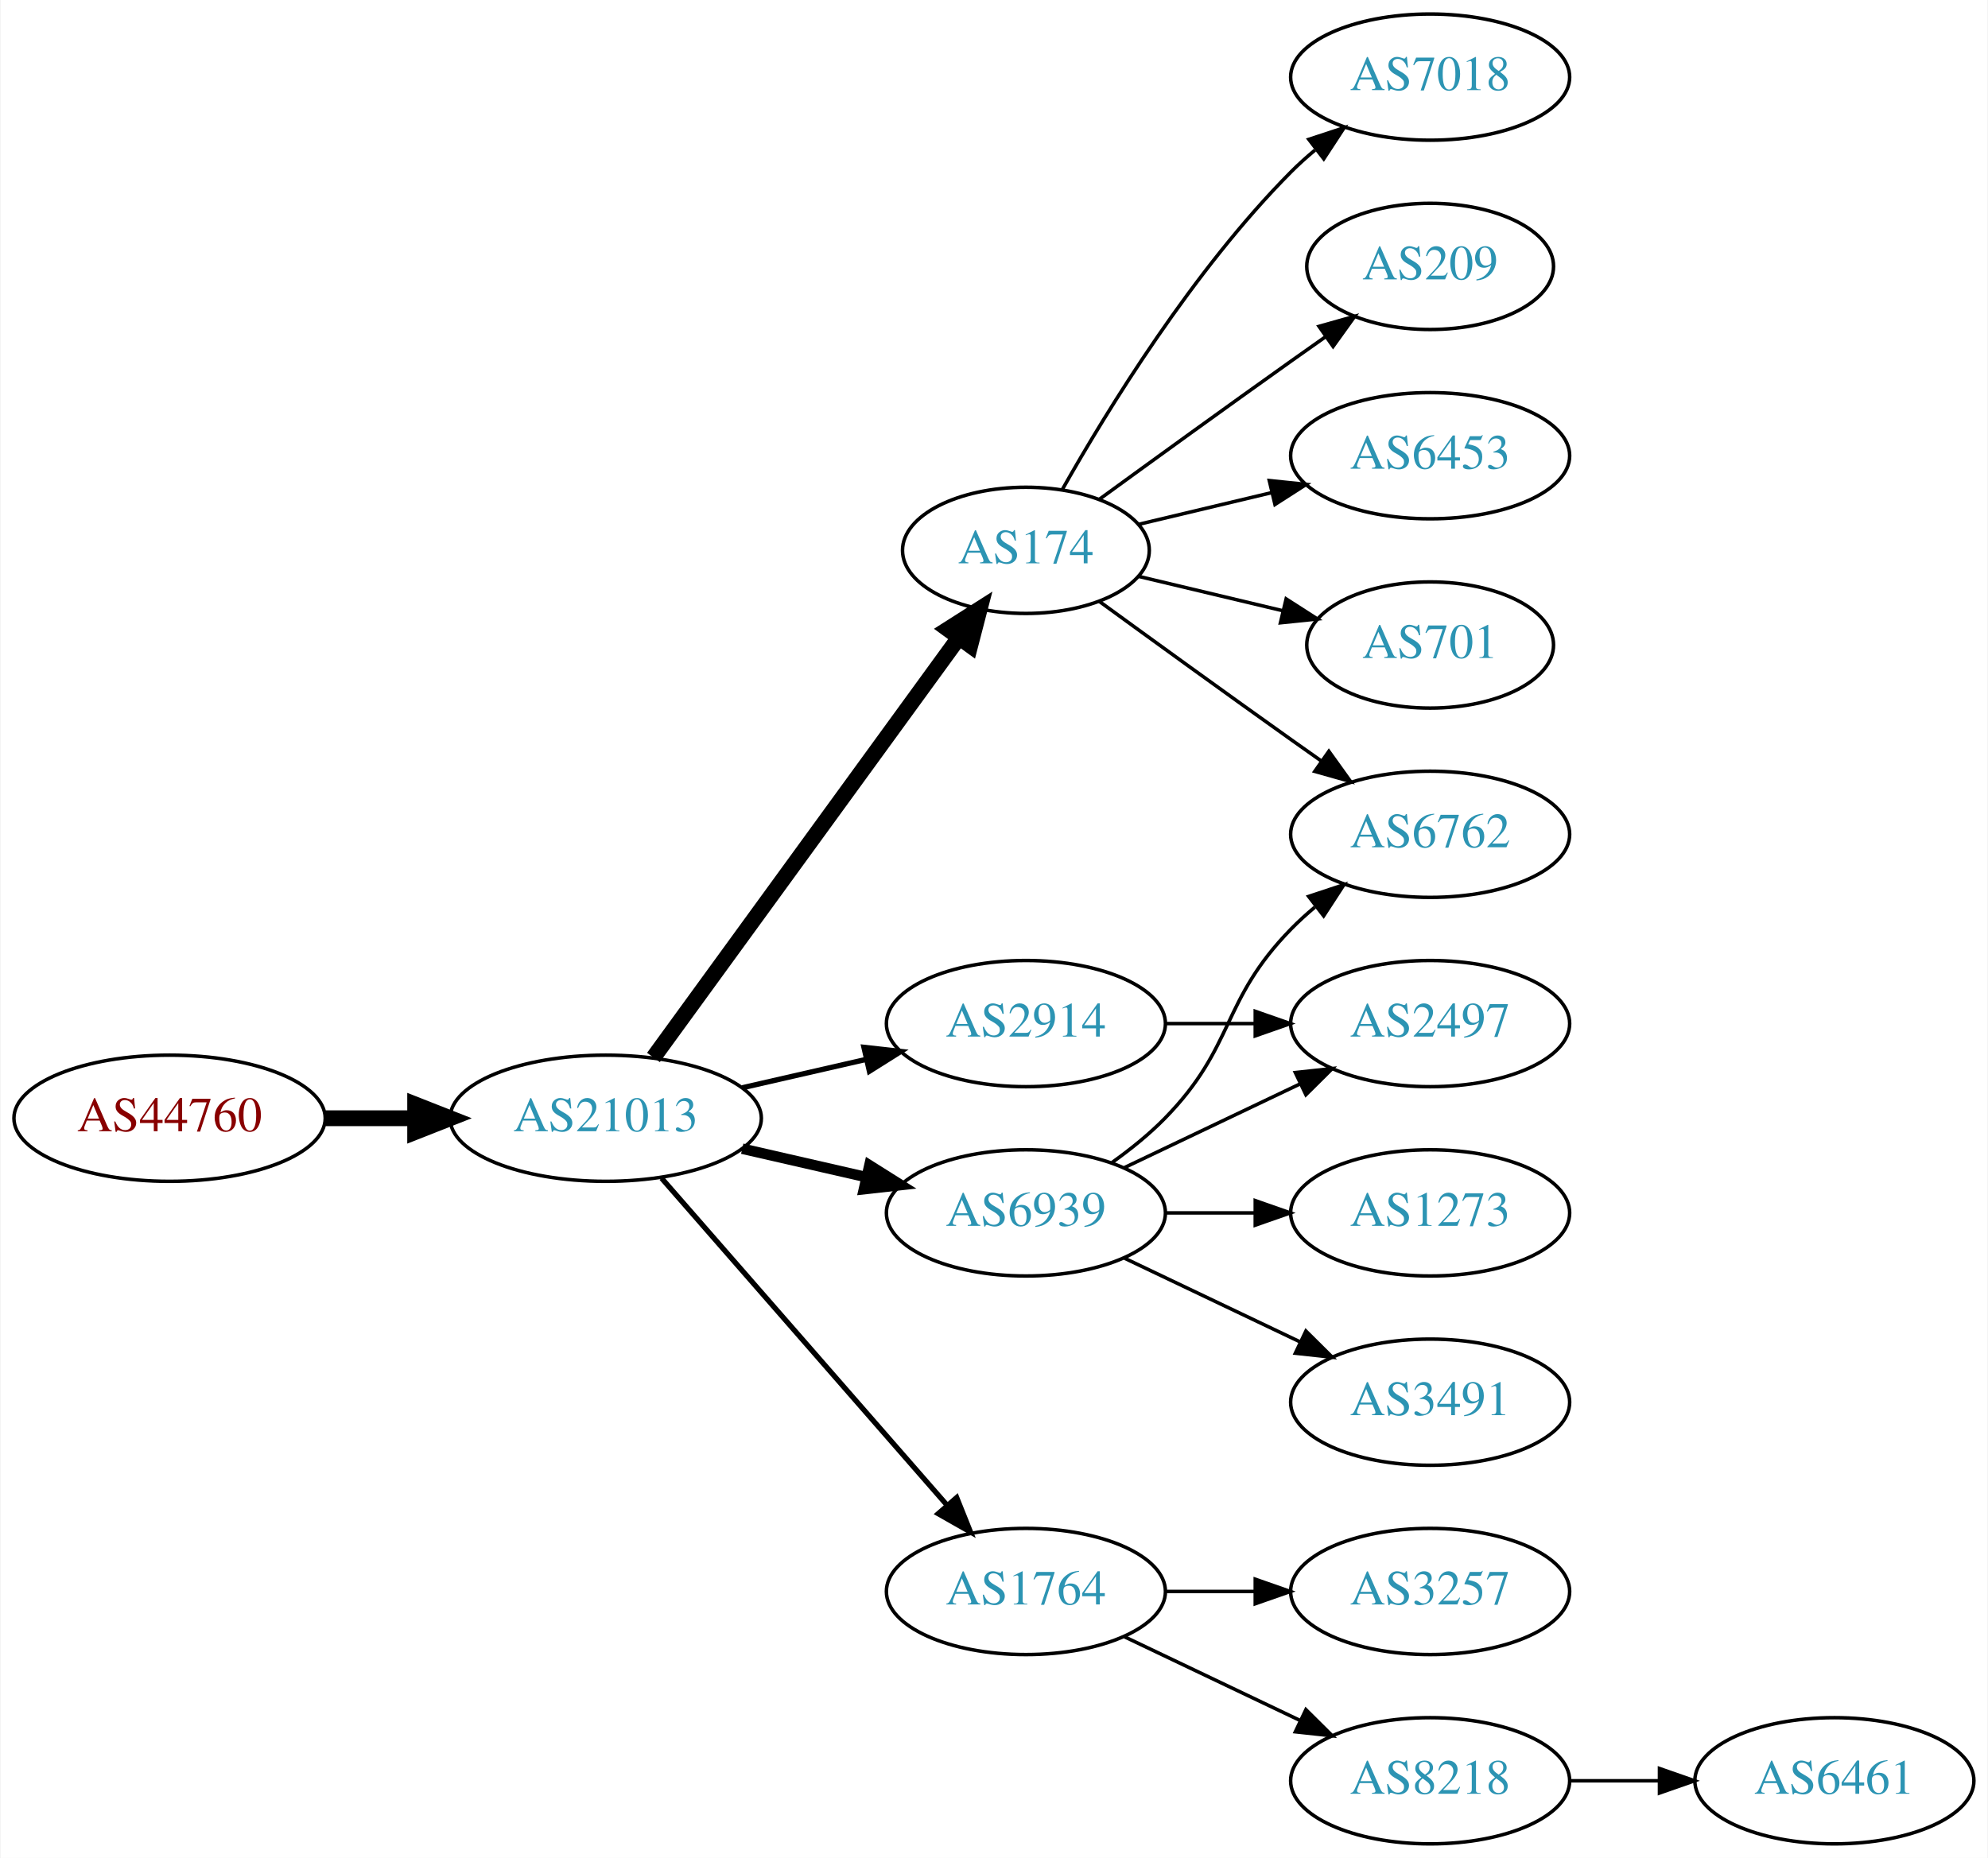
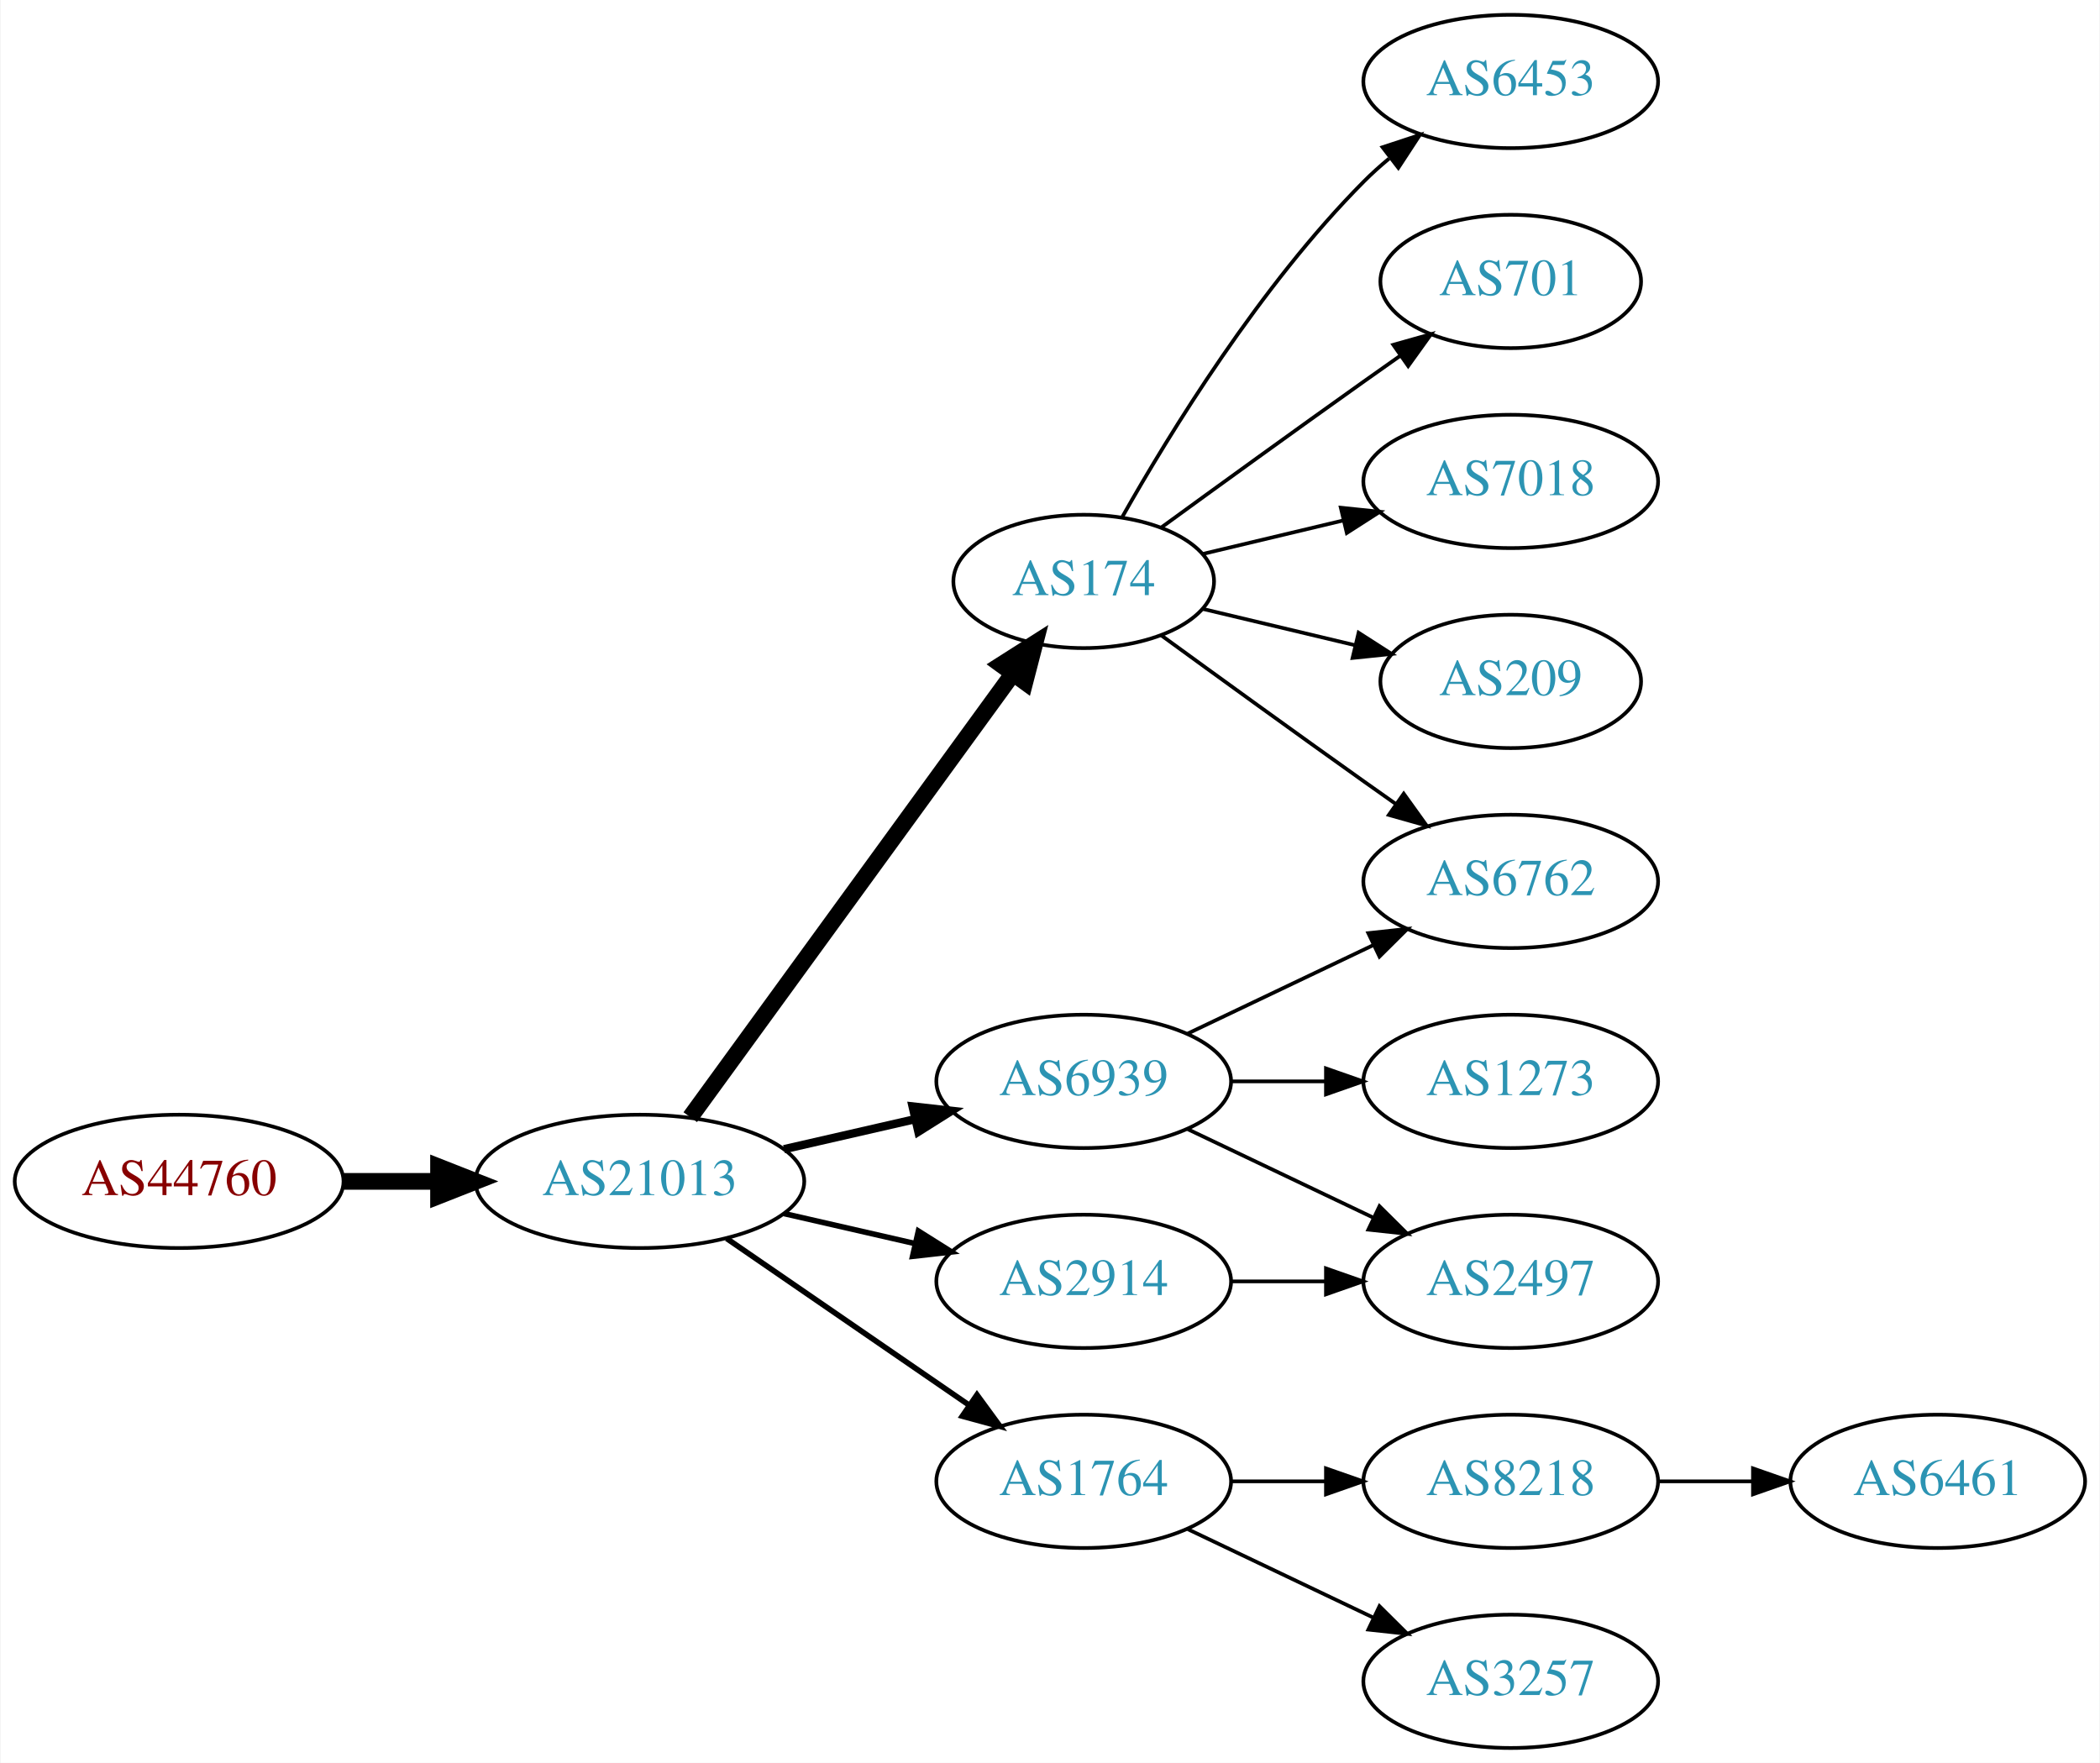
- <svg xmlns="http://www.w3.org/2000/svg" xmlns:xlink="http://www.w3.org/1999/xlink" width="567pt" height="530pt" viewBox="0.00 0.00 566.66 530.00">
-   <g id="graph0" class="graph" transform="scale(1 1) rotate(0) translate(4 526)">
-     <polygon fill="white" stroke="none" points="-4,4 -4,-526 562.663,-526 562.663,4 -4,4" />
+ <svg xmlns="http://www.w3.org/2000/svg" xmlns:xlink="http://www.w3.org/1999/xlink" width="567pt" height="476pt" viewBox="0.00 0.00 566.66 476.00">
+   <g id="graph0" class="graph" transform="scale(1 1) rotate(0) translate(4 472)">
+     <polygon fill="white" stroke="none" points="-4,4 -4,-472 562.663,-472 562.663,4 -4,4" />
    <g id="node1" class="node">
      <g id="a_node1">
        <a xlink:href="/asn/44760" xlink:title="AS44760 ~ Skidata AG [AT]">
-           <ellipse fill="#ffffff" stroke="black" cx="44.196" cy="-207" rx="44.393" ry="18" />
-           <text text-anchor="middle" x="44.196" y="-203.3" font-family="Times,serif" font-size="14.00" fill="#880000">AS44760</text>
+           <ellipse fill="#ffffff" stroke="black" cx="44.196" cy="-153" rx="44.393" ry="18" />
+           <text text-anchor="middle" x="44.196" y="-149.3" font-family="Times,serif" font-size="14.00" fill="#880000">AS44760</text>
        </a>
      </g>
    </g>
    <g id="node2" class="node">
      <g id="a_node2">
        <a xlink:href="/asn/21013" xlink:title="AS21013 ~ Wels, AT [AT]">
-           <ellipse fill="#ffffff" stroke="black" cx="168.588" cy="-207" rx="44.393" ry="18" />
-           <text text-anchor="middle" x="168.588" y="-203.3" font-family="Times,serif" font-size="14.00" fill="#2c94b3">AS21013</text>
+           <ellipse fill="#ffffff" stroke="black" cx="168.588" cy="-153" rx="44.393" ry="18" />
+           <text text-anchor="middle" x="168.588" y="-149.3" font-family="Times,serif" font-size="14.00" fill="#2c94b3">AS21013</text>
        </a>
      </g>
    </g>
    <g id="edge1" class="edge">
-       <path fill="none" stroke="black" stroke-width="4.5" d="M88.692,-207C96.898,-207 105.569,-207 114.041,-207" />
-       <polygon fill="black" stroke="black" stroke-width="4.5" points="114.233,-210.938 124.233,-207 114.233,-203.063 114.233,-210.938" />
+       <path fill="none" stroke="black" stroke-width="4.5" d="M88.692,-153C96.898,-153 105.569,-153 114.041,-153" />
+       <polygon fill="black" stroke="black" stroke-width="4.5" points="114.233,-156.938 124.233,-153 114.233,-149.063 114.233,-156.938" />
    </g>
    <g id="node3" class="node">
      <g id="a_node3">
-         <a xlink:href="/asn/2914" xlink:title="AS2914 ~ NTT America, Inc. [US]">
-           <ellipse fill="#ffffff" stroke="black" cx="288.431" cy="-234" rx="39.794" ry="18" />
-           <text text-anchor="middle" x="288.431" y="-230.3" font-family="Times,serif" font-size="14.00" fill="#2c94b3">AS2914</text>
+         <a xlink:href="/asn/174" xlink:title="AS174 ~ Cogent Communications [US]">
+           <ellipse fill="#ffffff" stroke="black" cx="288.431" cy="-315" rx="35.194" ry="18" />
+           <text text-anchor="middle" x="288.431" y="-311.3" font-family="Times,serif" font-size="14.00" fill="#2c94b3">AS174</text>
        </a>
      </g>
    </g>
    <g id="edge2" class="edge">
-       <path fill="none" stroke="black" stroke-width="1.5" d="M207.523,-215.692C218.764,-218.267 231.176,-221.111 242.799,-223.774" />
-       <polygon fill="black" stroke="black" stroke-width="1.5" points="242.232,-227.235 252.761,-226.057 243.795,-220.412 242.232,-227.235" />
+       <path fill="none" stroke="black" stroke-width="4.5" d="M182.199,-170.337C203.129,-199.109 245.119,-256.834 269.25,-290.007" />
+       <polygon fill="black" stroke="black" stroke-width="4.5" points="266.197,-292.503 275.263,-298.273 272.565,-287.87 266.197,-292.503" />
    </g>
    <g id="node4" class="node">
      <g id="a_node4">
-         <a xlink:href="/asn/174" xlink:title="AS174 ~ Cogent Communications [US]">
-           <ellipse fill="#ffffff" stroke="black" cx="288.431" cy="-369" rx="35.194" ry="18" />
-           <text text-anchor="middle" x="288.431" y="-365.3" font-family="Times,serif" font-size="14.00" fill="#2c94b3">AS174</text>
+         <a xlink:href="/asn/2914" xlink:title="AS2914 ~ NTT America, Inc. [US]">
+           <ellipse fill="#ffffff" stroke="black" cx="288.431" cy="-126" rx="39.794" ry="18" />
+           <text text-anchor="middle" x="288.431" y="-122.3" font-family="Times,serif" font-size="14.00" fill="#2c94b3">AS2914</text>
        </a>
      </g>
    </g>
    <g id="edge3" class="edge">
-       <path fill="none" stroke="black" stroke-width="4.5" d="M182.199,-224.337C203.129,-253.109 245.119,-310.834 269.25,-344.007" />
-       <polygon fill="black" stroke="black" stroke-width="4.5" points="266.197,-346.503 275.263,-352.273 272.565,-341.87 266.197,-346.503" />
+       <path fill="none" stroke="black" stroke-width="1.5" d="M207.523,-144.308C218.764,-141.733 231.176,-138.889 242.799,-136.226" />
+       <polygon fill="black" stroke="black" stroke-width="1.5" points="243.795,-139.588 252.761,-133.943 242.232,-132.765 243.795,-139.588" />
    </g>
    <g id="node5" class="node">
      <g id="a_node5">
        <a xlink:href="/asn/6939" xlink:title="AS6939 ~ Hurricane Electric LLC [US]">
          <ellipse fill="#ffffff" stroke="black" cx="288.431" cy="-180" rx="39.794" ry="18" />
          <text text-anchor="middle" x="288.431" y="-176.3" font-family="Times,serif" font-size="14.00" fill="#2c94b3">AS6939</text>
        </a>
      </g>
    </g>
    <g id="edge4" class="edge">
-       <path fill="none" stroke="black" stroke-width="3" d="M207.523,-198.308C218.764,-195.733 231.176,-192.889 242.799,-190.226" />
-       <polygon fill="black" stroke="black" stroke-width="3" points="243.795,-193.588 252.761,-187.943 242.232,-186.765 243.795,-193.588" />
+       <path fill="none" stroke="black" stroke-width="2.25" d="M207.523,-161.692C218.764,-164.267 231.176,-167.111 242.799,-169.774" />
+       <polygon fill="black" stroke="black" stroke-width="2.25" points="242.232,-173.235 252.761,-172.057 243.795,-166.412 242.232,-173.235" />
    </g>
    <g id="node6" class="node">
      <g id="a_node6">
        <a xlink:href="/asn/1764" xlink:title="AS1764 ~ NEXTLAYER-AS [AT]">
          <ellipse fill="#ffffff" stroke="black" cx="288.431" cy="-72" rx="39.794" ry="18" />
          <text text-anchor="middle" x="288.431" y="-68.3" font-family="Times,serif" font-size="14.00" fill="#2c94b3">AS1764</text>
        </a>
      </g>
    </g>
    <g id="edge5" class="edge">
-       <path fill="none" stroke="black" stroke-width="1.5" d="M184.513,-189.902C205.056,-166.369 242.175,-123.845 265.771,-96.813" />
-       <polygon fill="black" stroke="black" stroke-width="1.5" points="268.688,-98.794 272.627,-88.959 263.414,-94.191 268.688,-98.794" />
+       <path fill="none" stroke="black" stroke-width="1.5" d="M192.031,-137.574C210.612,-124.802 237.173,-106.545 257.553,-92.537" />
+       <polygon fill="black" stroke="black" stroke-width="1.5" points="259.609,-95.371 265.867,-86.822 255.643,-89.602 259.609,-95.371" />
+     </g>
+     <g id="node7" class="node">
+       <g id="a_node7">
+         <a xlink:href="/asn/701" xlink:title="AS701 ~ UUNET [US]">
+           <ellipse fill="#ffffff" stroke="black" cx="403.724" cy="-396" rx="35.194" ry="18" />
+           <text text-anchor="middle" x="403.724" y="-392.3" font-family="Times,serif" font-size="14.00" fill="#2c94b3">AS701</text>
+         </a>
+       </g>
+     </g>
+     <g id="edge6" class="edge">
+       <path fill="none" stroke="black" d="M309.327,-329.529C324.328,-340.45 345.436,-355.747 364.077,-369 367.288,-371.282 370.657,-373.661 374.011,-376.018" />
+       <polygon fill="black" stroke="black" points="372.023,-378.899 382.222,-381.77 376.039,-373.166 372.023,-378.899" />
+     </g>
+     <g id="node8" class="node">
+       <g id="a_node8">
+         <a xlink:href="/asn/6762" xlink:title="AS6762 ~ TELECOM ITALIA SPARKLE S.p.A. [IT]">
+           <ellipse fill="#ffffff" stroke="black" cx="403.724" cy="-234" rx="39.794" ry="18" />
+           <text text-anchor="middle" x="403.724" y="-230.3" font-family="Times,serif" font-size="14.00" fill="#2c94b3">AS6762</text>
+         </a>
+       </g>
+     </g>
+     <g id="edge7" class="edge">
+       <path fill="none" stroke="black" d="M309.327,-300.471C324.328,-289.55 345.436,-274.253 364.077,-261 366.898,-258.995 369.841,-256.915 372.789,-254.841" />
+       <polygon fill="black" stroke="black" points="374.835,-257.681 381.013,-249.074 370.816,-251.95 374.835,-257.681" />
+     </g>
+     <g id="node9" class="node">
+       <g id="a_node9">
+         <a xlink:href="/asn/7018" xlink:title="AS7018 ~ AT&amp;T Services, Inc. [US]">
+           <ellipse fill="#ffffff" stroke="black" cx="403.724" cy="-342" rx="39.794" ry="18" />
+           <text text-anchor="middle" x="403.724" y="-338.3" font-family="Times,serif" font-size="14.00" fill="#2c94b3">AS7018</text>
+         </a>
+       </g>
+     </g>
+     <g id="edge8" class="edge">
+       <path fill="none" stroke="black" d="M320.688,-322.449C332.368,-325.233 345.864,-328.449 358.493,-331.459" />
+       <polygon fill="black" stroke="black" points="357.846,-334.903 368.385,-333.816 359.469,-328.093 357.846,-334.903" />
+     </g>
+     <g id="node10" class="node">
+       <g id="a_node10">
+         <a xlink:href="/asn/209" xlink:title="AS209 ~ CenturyLink Communications, LLC [US]">
+           <ellipse fill="#ffffff" stroke="black" cx="403.724" cy="-288" rx="35.194" ry="18" />
+           <text text-anchor="middle" x="403.724" y="-284.3" font-family="Times,serif" font-size="14.00" fill="#2c94b3">AS209</text>
+         </a>
+       </g>
+     </g>
+     <g id="edge9" class="edge">
+       <path fill="none" stroke="black" d="M320.688,-307.551C333.319,-304.541 348.073,-301.024 361.559,-297.81" />
+       <polygon fill="black" stroke="black" points="362.652,-301.148 371.568,-295.425 361.029,-294.339 362.652,-301.148" />
+     </g>
+     <g id="node11" class="node">
+       <g id="a_node11">
+         <a xlink:href="/asn/6453" xlink:title="AS6453 ~ TATA COMMUNICATIONS (AMERICA) INC [US]">
+           <ellipse fill="#ffffff" stroke="black" cx="403.724" cy="-450" rx="39.794" ry="18" />
+           <text text-anchor="middle" x="403.724" y="-446.3" font-family="Times,serif" font-size="14.00" fill="#2c94b3">AS6453</text>
+         </a>
+       </g>
+     </g>
+     <g id="edge10" class="edge">
+       <path fill="none" stroke="black" d="M298.891,-332.49C311.672,-355.096 336.105,-394.886 364.077,-423 366.188,-425.121 368.484,-427.188 370.87,-429.171" />
+       <polygon fill="black" stroke="black" points="369.122,-432.242 379.185,-435.556 373.385,-426.69 369.122,-432.242" />
+     </g>
+     <g id="node12" class="node">
+       <g id="a_node12">
+         <a xlink:href="/asn/2497" xlink:title="AS2497 ~ Internet Initiative Japan Inc. [JP]">
+           <ellipse fill="#ffffff" stroke="black" cx="403.724" cy="-126" rx="39.794" ry="18" />
+           <text text-anchor="middle" x="403.724" y="-122.3" font-family="Times,serif" font-size="14.00" fill="#2c94b3">AS2497</text>
+         </a>
+       </g>
+     </g>
+     <g id="edge17" class="edge">
+       <path fill="none" stroke="black" d="M328.103,-126C336.306,-126 345.07,-126 353.602,-126" />
+       <polygon fill="black" stroke="black" points="353.841,-129.5 363.841,-126 353.841,-122.5 353.841,-129.5" />
+     </g>
+     <g id="edge11" class="edge">
+       <path fill="none" stroke="black" d="M316.567,-192.934C331.561,-200.081 350.382,-209.052 366.605,-216.785" />
+       <polygon fill="black" stroke="black" points="365.276,-220.028 375.809,-221.171 368.288,-213.709 365.276,-220.028" />
+     </g>
+     <g id="edge12" class="edge">
+       <path fill="none" stroke="black" d="M316.567,-167.066C331.561,-159.919 350.382,-150.948 366.605,-143.215" />
+       <polygon fill="black" stroke="black" points="368.288,-146.291 375.809,-138.829 365.276,-139.972 368.288,-146.291" />
    </g>
    <g id="node13" class="node">
      <g id="a_node13">
-         <a xlink:href="/asn/2497" xlink:title="AS2497 ~ Internet Initiative Japan Inc. [JP]">
-           <ellipse fill="#ffffff" stroke="black" cx="403.724" cy="-234" rx="39.794" ry="18" />
-           <text text-anchor="middle" x="403.724" y="-230.3" font-family="Times,serif" font-size="14.00" fill="#2c94b3">AS2497</text>
-         </a>
-       </g>
-     </g>
-     <g id="edge18" class="edge">
-       <path fill="none" stroke="black" d="M328.103,-234C336.306,-234 345.07,-234 353.602,-234" />
-       <polygon fill="black" stroke="black" points="353.841,-237.5 363.841,-234 353.841,-230.5 353.841,-237.5" />
-     </g>
-     <g id="node7" class="node">
-       <g id="a_node7">
-         <a xlink:href="/asn/7018" xlink:title="AS7018 ~ AT&amp;T Services, Inc. [US]">
-           <ellipse fill="#ffffff" stroke="black" cx="403.724" cy="-504" rx="39.794" ry="18" />
-           <text text-anchor="middle" x="403.724" y="-500.3" font-family="Times,serif" font-size="14.00" fill="#2c94b3">AS7018</text>
-         </a>
-       </g>
-     </g>
-     <g id="edge6" class="edge">
-       <path fill="none" stroke="black" d="M298.891,-386.49C311.672,-409.096 336.105,-448.886 364.077,-477 366.188,-479.121 368.484,-481.188 370.87,-483.171" />
-       <polygon fill="black" stroke="black" points="369.122,-486.242 379.185,-489.556 373.385,-480.69 369.122,-486.242" />
-     </g>
-     <g id="node8" class="node">
-       <g id="a_node8">
-         <a xlink:href="/asn/209" xlink:title="AS209 ~ CenturyLink Communications, LLC [US]">
-           <ellipse fill="#ffffff" stroke="black" cx="403.724" cy="-450" rx="35.194" ry="18" />
-           <text text-anchor="middle" x="403.724" y="-446.3" font-family="Times,serif" font-size="14.00" fill="#2c94b3">AS209</text>
-         </a>
-       </g>
-     </g>
-     <g id="edge7" class="edge">
-       <path fill="none" stroke="black" d="M309.327,-383.529C324.328,-394.45 345.436,-409.747 364.077,-423 367.288,-425.282 370.657,-427.661 374.011,-430.018" />
-       <polygon fill="black" stroke="black" points="372.023,-432.899 382.222,-435.77 376.039,-427.166 372.023,-432.899" />
-     </g>
-     <g id="node9" class="node">
-       <g id="a_node9">
-         <a xlink:href="/asn/6762" xlink:title="AS6762 ~ TELECOM ITALIA SPARKLE S.p.A. [IT]">
-           <ellipse fill="#ffffff" stroke="black" cx="403.724" cy="-288" rx="39.794" ry="18" />
-           <text text-anchor="middle" x="403.724" y="-284.3" font-family="Times,serif" font-size="14.00" fill="#2c94b3">AS6762</text>
-         </a>
-       </g>
-     </g>
-     <g id="edge8" class="edge">
-       <path fill="none" stroke="black" d="M309.327,-354.471C324.328,-343.55 345.436,-328.253 364.077,-315 366.898,-312.995 369.841,-310.915 372.789,-308.841" />
-       <polygon fill="black" stroke="black" points="374.835,-311.681 381.013,-303.074 370.816,-305.95 374.835,-311.681" />
-     </g>
-     <g id="node10" class="node">
-       <g id="a_node10">
-         <a xlink:href="/asn/6453" xlink:title="AS6453 ~ TATA COMMUNICATIONS (AMERICA) INC [US]">
-           <ellipse fill="#ffffff" stroke="black" cx="403.724" cy="-396" rx="39.794" ry="18" />
-           <text text-anchor="middle" x="403.724" y="-392.3" font-family="Times,serif" font-size="14.00" fill="#2c94b3">AS6453</text>
-         </a>
-       </g>
-     </g>
-     <g id="edge9" class="edge">
-       <path fill="none" stroke="black" d="M320.688,-376.449C332.368,-379.233 345.864,-382.449 358.493,-385.459" />
-       <polygon fill="black" stroke="black" points="357.846,-388.903 368.385,-387.816 359.469,-382.093 357.846,-388.903" />
-     </g>
-     <g id="node11" class="node">
-       <g id="a_node11">
-         <a xlink:href="/asn/701" xlink:title="AS701 ~ UUNET [US]">
-           <ellipse fill="#ffffff" stroke="black" cx="403.724" cy="-342" rx="35.194" ry="18" />
-           <text text-anchor="middle" x="403.724" y="-338.3" font-family="Times,serif" font-size="14.00" fill="#2c94b3">AS701</text>
-         </a>
-       </g>
-     </g>
-     <g id="edge10" class="edge">
-       <path fill="none" stroke="black" d="M320.688,-361.551C333.319,-358.541 348.073,-355.024 361.559,-351.81" />
-       <polygon fill="black" stroke="black" points="362.652,-355.148 371.568,-349.425 361.029,-348.339 362.652,-355.148" />
-     </g>
-     <g id="edge11" class="edge">
-       <path fill="none" stroke="black" d="M313.025,-194.389C318.281,-198.148 323.613,-202.437 328.077,-207 348.25,-227.617 343.905,-240.383 364.077,-261 366.17,-263.139 368.453,-265.218 370.83,-267.21" />
-       <polygon fill="black" stroke="black" points="369.074,-270.275 379.13,-273.611 373.349,-264.732 369.074,-270.275" />
-     </g>
-     <g id="node12" class="node">
-       <g id="a_node12">
        <a xlink:href="/asn/1273" xlink:title="AS1273 ~ Vodafone Group PLC [EU]">
          <ellipse fill="#ffffff" stroke="black" cx="403.724" cy="-180" rx="39.794" ry="18" />
          <text text-anchor="middle" x="403.724" y="-176.3" font-family="Times,serif" font-size="14.00" fill="#2c94b3">AS1273</text>
        </a>
      </g>
    </g>
-     <g id="edge12" class="edge">
+     <g id="edge13" class="edge">
      <path fill="none" stroke="black" d="M328.103,-180C336.306,-180 345.07,-180 353.602,-180" />
      <polygon fill="black" stroke="black" points="353.841,-183.5 363.841,-180 353.841,-176.5 353.841,-183.5" />
    </g>
-     <g id="edge13" class="edge">
-       <path fill="none" stroke="black" d="M316.567,-192.934C331.561,-200.081 350.382,-209.052 366.605,-216.785" />
-       <polygon fill="black" stroke="black" points="365.276,-220.028 375.809,-221.171 368.288,-213.709 365.276,-220.028" />
-     </g>
    <g id="node14" class="node">
      <g id="a_node14">
-         <a xlink:href="/asn/3491" xlink:title="AS3491 ~ PCCW Global, Inc. [US]">
-           <ellipse fill="#ffffff" stroke="black" cx="403.724" cy="-126" rx="39.794" ry="18" />
-           <text text-anchor="middle" x="403.724" y="-122.3" font-family="Times,serif" font-size="14.00" fill="#2c94b3">AS3491</text>
+         <a xlink:href="/asn/3257" xlink:title="AS3257 ~ GTT [DE]">
+           <ellipse fill="#ffffff" stroke="black" cx="403.724" cy="-18" rx="39.794" ry="18" />
+           <text text-anchor="middle" x="403.724" y="-14.3" font-family="Times,serif" font-size="14.00" fill="#2c94b3">AS3257</text>
        </a>
      </g>
    </g>
    <g id="edge14" class="edge">
-       <path fill="none" stroke="black" d="M316.567,-167.066C331.561,-159.919 350.382,-150.948 366.605,-143.215" />
-       <polygon fill="black" stroke="black" points="368.288,-146.291 375.809,-138.829 365.276,-139.972 368.288,-146.291" />
+       <path fill="none" stroke="black" d="M316.567,-59.066C331.561,-51.919 350.382,-42.948 366.605,-35.215" />
+       <polygon fill="black" stroke="black" points="368.288,-38.291 375.809,-30.829 365.276,-31.972 368.288,-38.291" />
    </g>
    <g id="node15" class="node">
      <g id="a_node15">
-         <a xlink:href="/asn/3257" xlink:title="AS3257 ~ GTT [DE]">
+         <a xlink:href="/asn/8218" xlink:title="AS8218 ~ legacy Neotelecoms [FR]">
          <ellipse fill="#ffffff" stroke="black" cx="403.724" cy="-72" rx="39.794" ry="18" />
-           <text text-anchor="middle" x="403.724" y="-68.3" font-family="Times,serif" font-size="14.00" fill="#2c94b3">AS3257</text>
+           <text text-anchor="middle" x="403.724" y="-68.3" font-family="Times,serif" font-size="14.00" fill="#2c94b3">AS8218</text>
        </a>
      </g>
    </g>
    <g id="edge15" class="edge">
      <path fill="none" stroke="black" d="M328.103,-72C336.306,-72 345.07,-72 353.602,-72" />
      <polygon fill="black" stroke="black" points="353.841,-75.5 363.841,-72 353.841,-68.5 353.841,-75.5" />
    </g>
    <g id="node16" class="node">
      <g id="a_node16">
-         <a xlink:href="/asn/8218" xlink:title="AS8218 ~ legacy Neotelecoms [FR]">
-           <ellipse fill="#ffffff" stroke="black" cx="403.724" cy="-18" rx="39.794" ry="18" />
-           <text text-anchor="middle" x="403.724" y="-14.3" font-family="Times,serif" font-size="14.00" fill="#2c94b3">AS8218</text>
+         <a xlink:href="/asn/6461" xlink:title="AS6461 ~ Zayo Bandwidth [US]">
+           <ellipse fill="#ffffff" stroke="black" cx="519.017" cy="-72" rx="39.794" ry="18" />
+           <text text-anchor="middle" x="519.017" y="-68.3" font-family="Times,serif" font-size="14.00" fill="#2c94b3">AS6461</text>
        </a>
      </g>
    </g>
    <g id="edge16" class="edge">
-       <path fill="none" stroke="black" d="M316.567,-59.066C331.561,-51.919 350.382,-42.948 366.605,-35.215" />
-       <polygon fill="black" stroke="black" points="368.288,-38.291 375.809,-30.829 365.276,-31.972 368.288,-38.291" />
-     </g>
-     <g id="node17" class="node">
-       <g id="a_node17">
-         <a xlink:href="/asn/6461" xlink:title="AS6461 ~ Zayo Bandwidth [US]">
-           <ellipse fill="#ffffff" stroke="black" cx="519.017" cy="-18" rx="39.794" ry="18" />
-           <text text-anchor="middle" x="519.017" y="-14.3" font-family="Times,serif" font-size="14.00" fill="#2c94b3">AS6461</text>
-         </a>
-       </g>
-     </g>
-     <g id="edge17" class="edge">
-       <path fill="none" stroke="black" d="M443.396,-18C451.599,-18 460.363,-18 468.895,-18" />
-       <polygon fill="black" stroke="black" points="469.134,-21.5 479.134,-18 469.134,-14.5 469.134,-21.5" />
+       <path fill="none" stroke="black" d="M443.396,-72C451.599,-72 460.363,-72 468.895,-72" />
+       <polygon fill="black" stroke="black" points="469.134,-75.5 479.134,-72 469.134,-68.5 469.134,-75.5" />
    </g>
  </g>
</svg>
